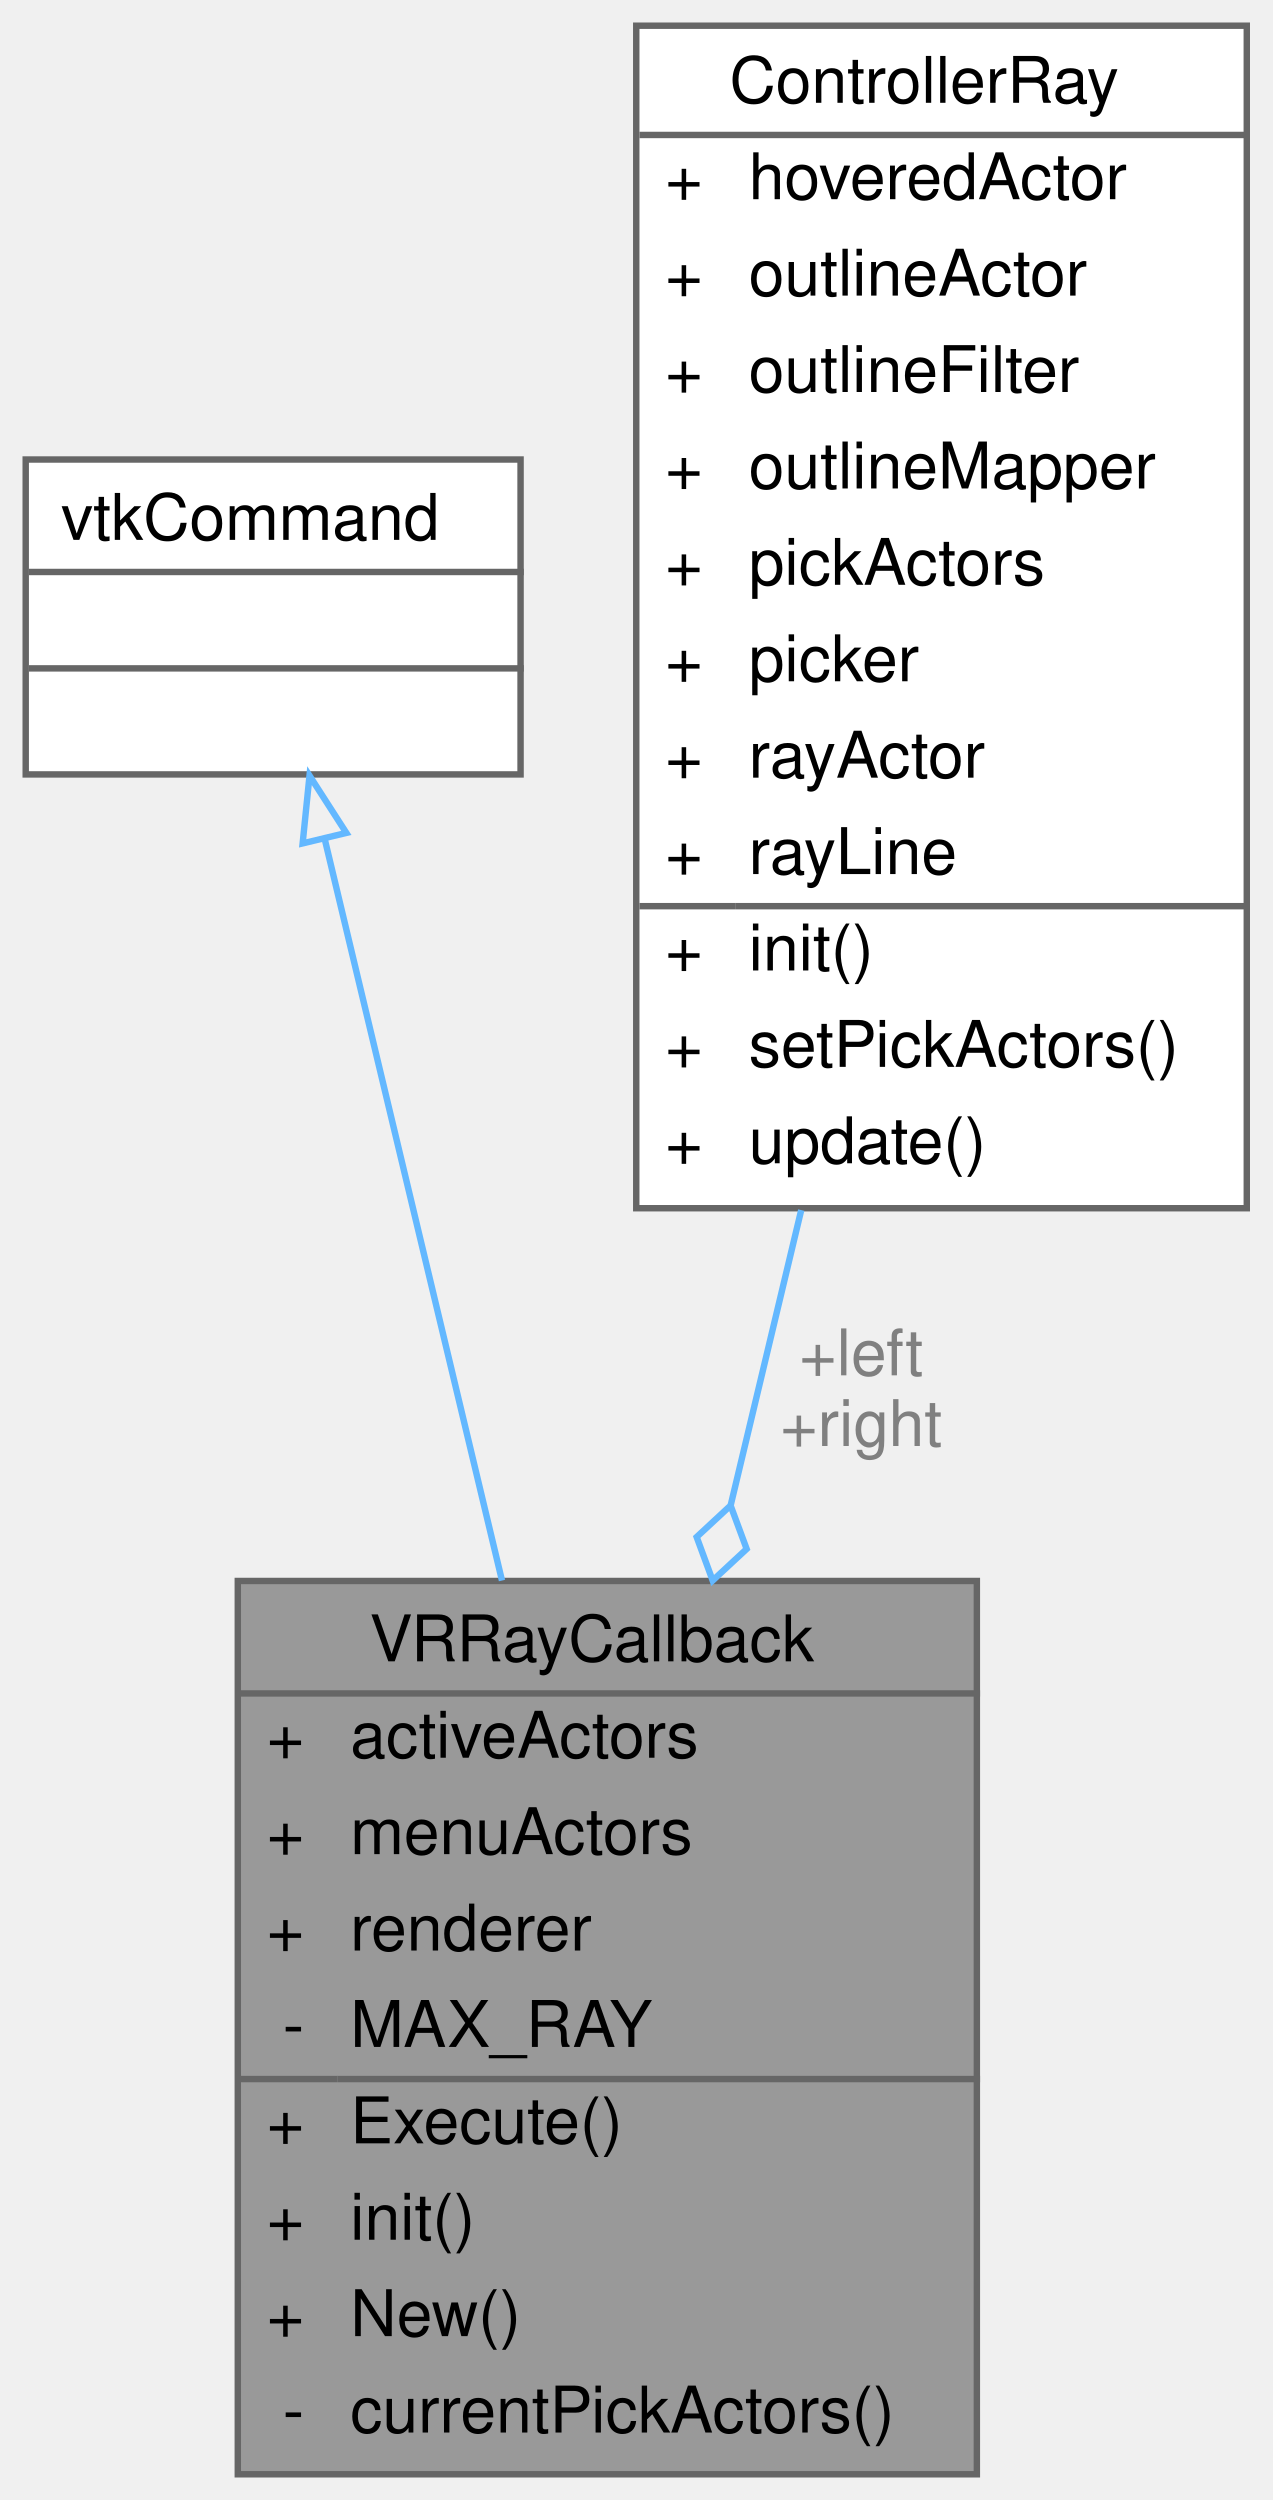
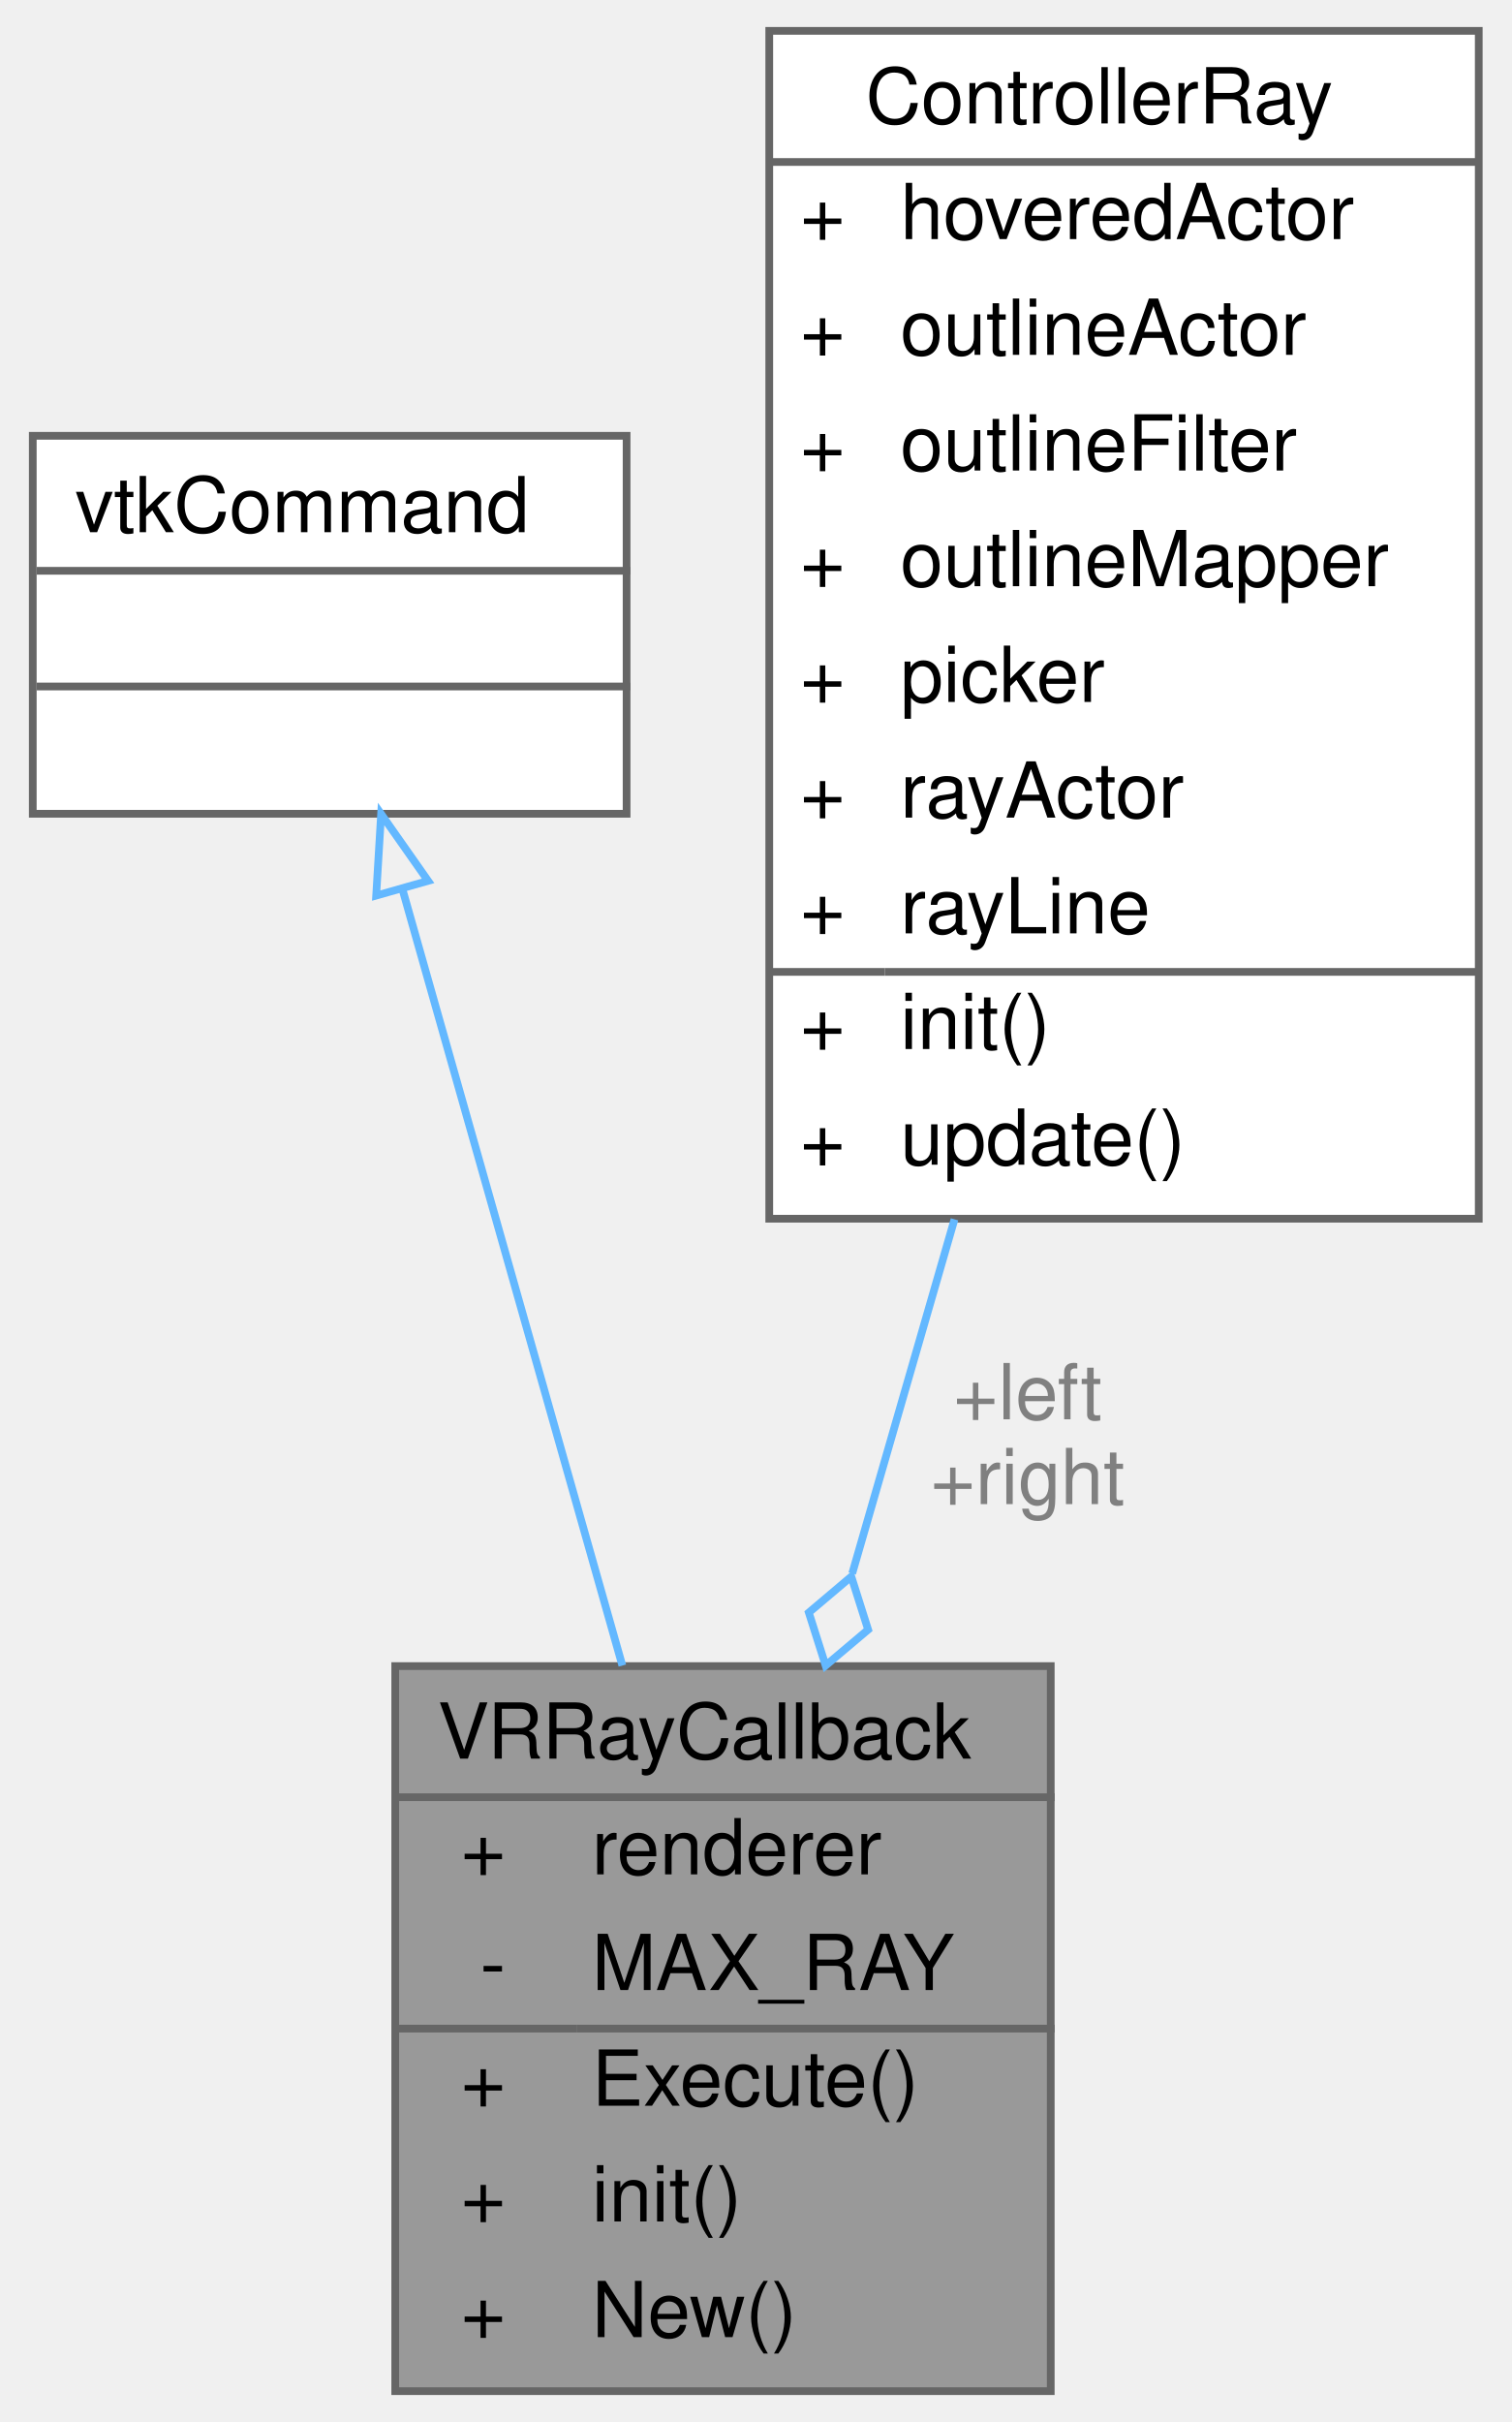
- <svg xmlns="http://www.w3.org/2000/svg" xmlns:xlink="http://www.w3.org/1999/xlink" width="198pt" height="389pt" viewBox="0.00 0.00 198.00 389.00">
-   <g id="graph0" class="graph" transform="scale(1 1) rotate(0) translate(4 385)">
+ <svg xmlns="http://www.w3.org/2000/svg" xmlns:xlink="http://www.w3.org/1999/xlink" width="196pt" height="314pt" viewBox="0.00 0.00 195.50 314.00">
+   <g id="graph0" class="graph" transform="scale(1 1) rotate(0) translate(4 310)">
    <g id="Node000001" class="node">
      <g id="a_Node000001">
        <a xlink:title=" ">
-           <polygon fill="#999999" stroke="transparent" points="148,-139 33,-139 33,0 148,0 148,-139" />
-           <text text-anchor="start" x="53.5" y="-126.5" font-family="Helvetica,sans-Serif" font-size="10.00">VRRayCallback</text>
-           <text text-anchor="start" x="37.5" y="-111.5" font-family="Helvetica,sans-Serif" font-size="10.00">+</text>
-           <text text-anchor="start" x="50.5" y="-111.5" font-family="Helvetica,sans-Serif" font-size="10.00">activeActors</text>
-           <text text-anchor="start" x="37.5" y="-96.5" font-family="Helvetica,sans-Serif" font-size="10.00">+</text>
-           <text text-anchor="start" x="50.5" y="-96.5" font-family="Helvetica,sans-Serif" font-size="10.00">menuActors</text>
-           <text text-anchor="start" x="37.5" y="-81.5" font-family="Helvetica,sans-Serif" font-size="10.00">+</text>
-           <text text-anchor="start" x="50.5" y="-81.5" font-family="Helvetica,sans-Serif" font-size="10.00">renderer</text>
-           <text text-anchor="start" x="40" y="-66.5" font-family="Helvetica,sans-Serif" font-size="10.00">-</text>
-           <text text-anchor="start" x="50.5" y="-66.5" font-family="Helvetica,sans-Serif" font-size="10.00">MAX_RAY</text>
-           <text text-anchor="start" x="37.5" y="-51.5" font-family="Helvetica,sans-Serif" font-size="10.00">+</text>
-           <text text-anchor="start" x="50.5" y="-51.5" font-family="Helvetica,sans-Serif" font-size="10.00">Execute()</text>
-           <text text-anchor="start" x="37.5" y="-36.5" font-family="Helvetica,sans-Serif" font-size="10.00">+</text>
-           <text text-anchor="start" x="50.5" y="-36.5" font-family="Helvetica,sans-Serif" font-size="10.00">init()</text>
-           <text text-anchor="start" x="37.5" y="-21.5" font-family="Helvetica,sans-Serif" font-size="10.00">+</text>
-           <text text-anchor="start" x="50.5" y="-21.5" font-family="Helvetica,sans-Serif" font-size="10.00">New()</text>
-           <text text-anchor="start" x="40" y="-6.5" font-family="Helvetica,sans-Serif" font-size="10.00">-</text>
-           <text text-anchor="start" x="50.5" y="-6.5" font-family="Helvetica,sans-Serif" font-size="10.00">currentPickActors()</text>
-           <polygon fill="#666666" stroke="#666666" points="33.5,-121.5 33.5,-121.5 148.5,-121.5 148.5,-121.5 33.5,-121.5" />
-           <polygon fill="#666666" stroke="#666666" points="33.5,-61.5 33.5,-61.5 48.5,-61.5 48.5,-61.5 33.5,-61.5" />
-           <polygon fill="#666666" stroke="#666666" points="48.5,-61.5 48.5,-61.5 148.5,-61.5 148.5,-61.5 48.5,-61.5" />
-           <polygon fill="none" stroke="#666666" points="33,0 33,-139 148,-139 148,0 33,0" />
+           <polygon fill="#999999" stroke="transparent" points="132,-94 47,-94 47,0 132,0 132,-94" />
+           <text text-anchor="start" x="52.5" y="-82" font-family="Helvetica,sans-Serif" font-size="10.00">VRRayCallback</text>
+           <text text-anchor="start" x="55.5" y="-67" font-family="Helvetica,sans-Serif" font-size="10.00">+</text>
+           <text text-anchor="start" x="72.5" y="-67" font-family="Helvetica,sans-Serif" font-size="10.00">renderer</text>
+           <text text-anchor="start" x="58" y="-52" font-family="Helvetica,sans-Serif" font-size="10.00">-</text>
+           <text text-anchor="start" x="72.5" y="-52" font-family="Helvetica,sans-Serif" font-size="10.00">MAX_RAY</text>
+           <text text-anchor="start" x="55.5" y="-37" font-family="Helvetica,sans-Serif" font-size="10.00">+</text>
+           <text text-anchor="start" x="72.5" y="-37" font-family="Helvetica,sans-Serif" font-size="10.00">Execute()</text>
+           <text text-anchor="start" x="55.5" y="-22" font-family="Helvetica,sans-Serif" font-size="10.00">+</text>
+           <text text-anchor="start" x="72.5" y="-22" font-family="Helvetica,sans-Serif" font-size="10.00">init()</text>
+           <text text-anchor="start" x="55.5" y="-7" font-family="Helvetica,sans-Serif" font-size="10.00">+</text>
+           <text text-anchor="start" x="72.5" y="-7" font-family="Helvetica,sans-Serif" font-size="10.00">New()</text>
+           <polygon fill="#666666" stroke="#666666" points="47.5,-77 47.5,-77 132.5,-77 132.5,-77 47.5,-77" />
+           <polygon fill="#666666" stroke="#666666" points="47.5,-47 47.5,-47 70.5,-47 70.5,-47 47.5,-47" />
+           <polygon fill="#666666" stroke="#666666" points="70.5,-47 70.5,-47 132.5,-47 132.5,-47 70.5,-47" />
+           <polygon fill="none" stroke="#666666" points="47,0 47,-94 132,-94 132,0 47,0" />
        </a>
      </g>
    </g>
    <g id="Node000002" class="node">
      <g id="a_Node000002">
        <a xlink:title=" ">
-           <polygon fill="white" stroke="transparent" points="77,-313.5 0,-313.5 0,-264.5 77,-264.5 77,-313.5" />
-           <text text-anchor="start" x="5.5" y="-301" font-family="Helvetica,sans-Serif" font-size="10.00">vtkCommand</text>
-           <text text-anchor="start" x="37" y="-286" font-family="Helvetica,sans-Serif" font-size="10.00"> </text>
-           <text text-anchor="start" x="37" y="-271" font-family="Helvetica,sans-Serif" font-size="10.00"> </text>
-           <polygon fill="#666666" stroke="#666666" points="0.5,-296 0.5,-296 77.5,-296 77.5,-296 0.5,-296" />
-           <polygon fill="#666666" stroke="#666666" points="0.5,-281 0.5,-281 77.5,-281 77.5,-281 0.5,-281" />
-           <polygon fill="none" stroke="#666666" points="0,-264.5 0,-313.5 77,-313.5 77,-264.5 0,-264.5" />
+           <polygon fill="white" stroke="transparent" points="77,-253.5 0,-253.5 0,-204.5 77,-204.5 77,-253.5" />
+           <text text-anchor="start" x="5.5" y="-241" font-family="Helvetica,sans-Serif" font-size="10.00">vtkCommand</text>
+           <text text-anchor="start" x="37" y="-226" font-family="Helvetica,sans-Serif" font-size="10.00"> </text>
+           <text text-anchor="start" x="37" y="-211" font-family="Helvetica,sans-Serif" font-size="10.00"> </text>
+           <polygon fill="#666666" stroke="#666666" points="0.5,-236 0.5,-236 77.5,-236 77.5,-236 0.5,-236" />
+           <polygon fill="#666666" stroke="#666666" points="0.5,-221 0.5,-221 77.5,-221 77.5,-221 0.5,-221" />
+           <polygon fill="none" stroke="#666666" points="0,-204.5 0,-253.5 77,-253.5 77,-204.5 0,-204.5" />
        </a>
      </g>
    </g>
    <g id="edge1_Node000001_Node000002" class="edge">
      <g id="a_edge1_Node000001_Node000002">
        <a xlink:title=" ">
-           <path fill="none" stroke="#63b8ff" d="M46.5,-254.55C53.83,-223.9 64.9,-177.57 74.11,-139.07" />
-           <polygon fill="none" stroke="#63b8ff" points="43.09,-253.77 44.16,-264.31 49.89,-255.4 43.09,-253.77" />
+           <path fill="none" stroke="#63b8ff" d="M47.95,-194.66C55.96,-166.36 67.55,-125.48 76.45,-94.07" />
+           <polygon fill="none" stroke="#63b8ff" points="44.53,-193.89 45.17,-204.47 51.26,-195.8 44.53,-193.89" />
        </a>
      </g>
    </g>
    <g id="Node000003" class="node">
      <g id="a_Node000003">
        <a xlink:href="structControllerRay.html" target="_top" xlink:title=" ">
-           <polygon fill="white" stroke="transparent" points="190,-381 95,-381 95,-197 190,-197 190,-381" />
-           <text text-anchor="start" x="109.5" y="-369" font-family="Helvetica,sans-Serif" font-size="10.00">ControllerRay</text>
-           <text text-anchor="start" x="99.5" y="-354" font-family="Helvetica,sans-Serif" font-size="10.00">+</text>
-           <text text-anchor="start" x="112.5" y="-354" font-family="Helvetica,sans-Serif" font-size="10.00">hoveredActor</text>
-           <text text-anchor="start" x="99.5" y="-339" font-family="Helvetica,sans-Serif" font-size="10.00">+</text>
-           <text text-anchor="start" x="112.5" y="-339" font-family="Helvetica,sans-Serif" font-size="10.00">outlineActor</text>
-           <text text-anchor="start" x="99.5" y="-324" font-family="Helvetica,sans-Serif" font-size="10.00">+</text>
-           <text text-anchor="start" x="112.5" y="-324" font-family="Helvetica,sans-Serif" font-size="10.00">outlineFilter</text>
-           <text text-anchor="start" x="99.5" y="-309" font-family="Helvetica,sans-Serif" font-size="10.00">+</text>
-           <text text-anchor="start" x="112.5" y="-309" font-family="Helvetica,sans-Serif" font-size="10.00">outlineMapper</text>
-           <text text-anchor="start" x="99.5" y="-294" font-family="Helvetica,sans-Serif" font-size="10.00">+</text>
-           <text text-anchor="start" x="112.5" y="-294" font-family="Helvetica,sans-Serif" font-size="10.00">pickActors</text>
+           <polygon fill="white" stroke="transparent" points="187.5,-306 95.5,-306 95.5,-152 187.5,-152 187.5,-306" />
+           <text text-anchor="start" x="108" y="-294" font-family="Helvetica,sans-Serif" font-size="10.00">ControllerRay</text>
          <text text-anchor="start" x="99.5" y="-279" font-family="Helvetica,sans-Serif" font-size="10.00">+</text>
-           <text text-anchor="start" x="112.5" y="-279" font-family="Helvetica,sans-Serif" font-size="10.00">picker</text>
+           <text text-anchor="start" x="112.5" y="-279" font-family="Helvetica,sans-Serif" font-size="10.00">hoveredActor</text>
          <text text-anchor="start" x="99.5" y="-264" font-family="Helvetica,sans-Serif" font-size="10.00">+</text>
-           <text text-anchor="start" x="112.5" y="-264" font-family="Helvetica,sans-Serif" font-size="10.00">rayActor</text>
+           <text text-anchor="start" x="112.5" y="-264" font-family="Helvetica,sans-Serif" font-size="10.00">outlineActor</text>
          <text text-anchor="start" x="99.5" y="-249" font-family="Helvetica,sans-Serif" font-size="10.00">+</text>
-           <text text-anchor="start" x="112.5" y="-249" font-family="Helvetica,sans-Serif" font-size="10.00">rayLine</text>
+           <text text-anchor="start" x="112.5" y="-249" font-family="Helvetica,sans-Serif" font-size="10.00">outlineFilter</text>
          <text text-anchor="start" x="99.5" y="-234" font-family="Helvetica,sans-Serif" font-size="10.00">+</text>
-           <text text-anchor="start" x="112.5" y="-234" font-family="Helvetica,sans-Serif" font-size="10.00">init()</text>
+           <text text-anchor="start" x="112.5" y="-234" font-family="Helvetica,sans-Serif" font-size="10.00">outlineMapper</text>
          <text text-anchor="start" x="99.5" y="-219" font-family="Helvetica,sans-Serif" font-size="10.00">+</text>
-           <text text-anchor="start" x="112.5" y="-219" font-family="Helvetica,sans-Serif" font-size="10.00">setPickActors()</text>
+           <text text-anchor="start" x="112.5" y="-219" font-family="Helvetica,sans-Serif" font-size="10.00">picker</text>
          <text text-anchor="start" x="99.5" y="-204" font-family="Helvetica,sans-Serif" font-size="10.00">+</text>
-           <text text-anchor="start" x="112.5" y="-204" font-family="Helvetica,sans-Serif" font-size="10.00">update()</text>
-           <polygon fill="#666666" stroke="#666666" points="95.5,-364 95.5,-364 190.5,-364 190.5,-364 95.5,-364" />
-           <polygon fill="#666666" stroke="#666666" points="95.5,-244 95.5,-244 110.5,-244 110.5,-244 95.5,-244" />
-           <polygon fill="#666666" stroke="#666666" points="110.5,-244 110.5,-244 190.5,-244 190.5,-244 110.5,-244" />
-           <polygon fill="none" stroke="#666666" points="95,-197 95,-381 190,-381 190,-197 95,-197" />
+           <text text-anchor="start" x="112.5" y="-204" font-family="Helvetica,sans-Serif" font-size="10.00">rayActor</text>
+           <text text-anchor="start" x="99.5" y="-189" font-family="Helvetica,sans-Serif" font-size="10.00">+</text>
+           <text text-anchor="start" x="112.5" y="-189" font-family="Helvetica,sans-Serif" font-size="10.00">rayLine</text>
+           <text text-anchor="start" x="99.5" y="-174" font-family="Helvetica,sans-Serif" font-size="10.00">+</text>
+           <text text-anchor="start" x="112.5" y="-174" font-family="Helvetica,sans-Serif" font-size="10.00">init()</text>
+           <text text-anchor="start" x="99.5" y="-159" font-family="Helvetica,sans-Serif" font-size="10.00">+</text>
+           <text text-anchor="start" x="112.5" y="-159" font-family="Helvetica,sans-Serif" font-size="10.00">update()</text>
+           <polygon fill="#666666" stroke="#666666" points="95.5,-289 95.5,-289 187.5,-289 187.5,-289 95.5,-289" />
+           <polygon fill="#666666" stroke="#666666" points="95.5,-184 95.5,-184 110.5,-184 110.5,-184 95.5,-184" />
+           <polygon fill="#666666" stroke="#666666" points="110.5,-184 110.5,-184 187.5,-184 187.5,-184 110.5,-184" />
+           <polygon fill="none" stroke="#666666" points="95.5,-152 95.5,-306 187.5,-306 187.5,-152 95.5,-152" />
        </a>
      </g>
    </g>
    <g id="edge2_Node000001_Node000003" class="edge">
      <g id="a_edge2_Node000001_Node000003">
        <a xlink:title=" ">
-           <path fill="none" stroke="#63b8ff" d="M120.67,-196.71C117.03,-181.48 113.28,-165.78 109.71,-150.85" />
-           <polygon fill="none" stroke="#63b8ff" points="109.68,-150.74 104.4,-145.84 106.89,-139.07 112.18,-143.98 109.68,-150.74" />
+           <path fill="none" stroke="#63b8ff" d="M119.52,-151.92C115.08,-136.56 110.48,-120.64 106.26,-106.01" />
+           <polygon fill="none" stroke="#63b8ff" points="106.14,-105.6 100.63,-100.94 102.81,-94.07 108.32,-98.72 106.14,-105.6" />
        </a>
      </g>
-       <text text-anchor="middle" x="130" y="-171" font-family="Helvetica,sans-Serif" font-size="10.00" fill="grey"> +left</text>
-       <text text-anchor="middle" x="130" y="-160" font-family="Helvetica,sans-Serif" font-size="10.00" fill="grey">+right</text>
+       <text text-anchor="middle" x="129" y="-126" font-family="Helvetica,sans-Serif" font-size="10.00" fill="grey"> +left</text>
+       <text text-anchor="middle" x="129" y="-115" font-family="Helvetica,sans-Serif" font-size="10.00" fill="grey">+right</text>
    </g>
  </g>
</svg>
